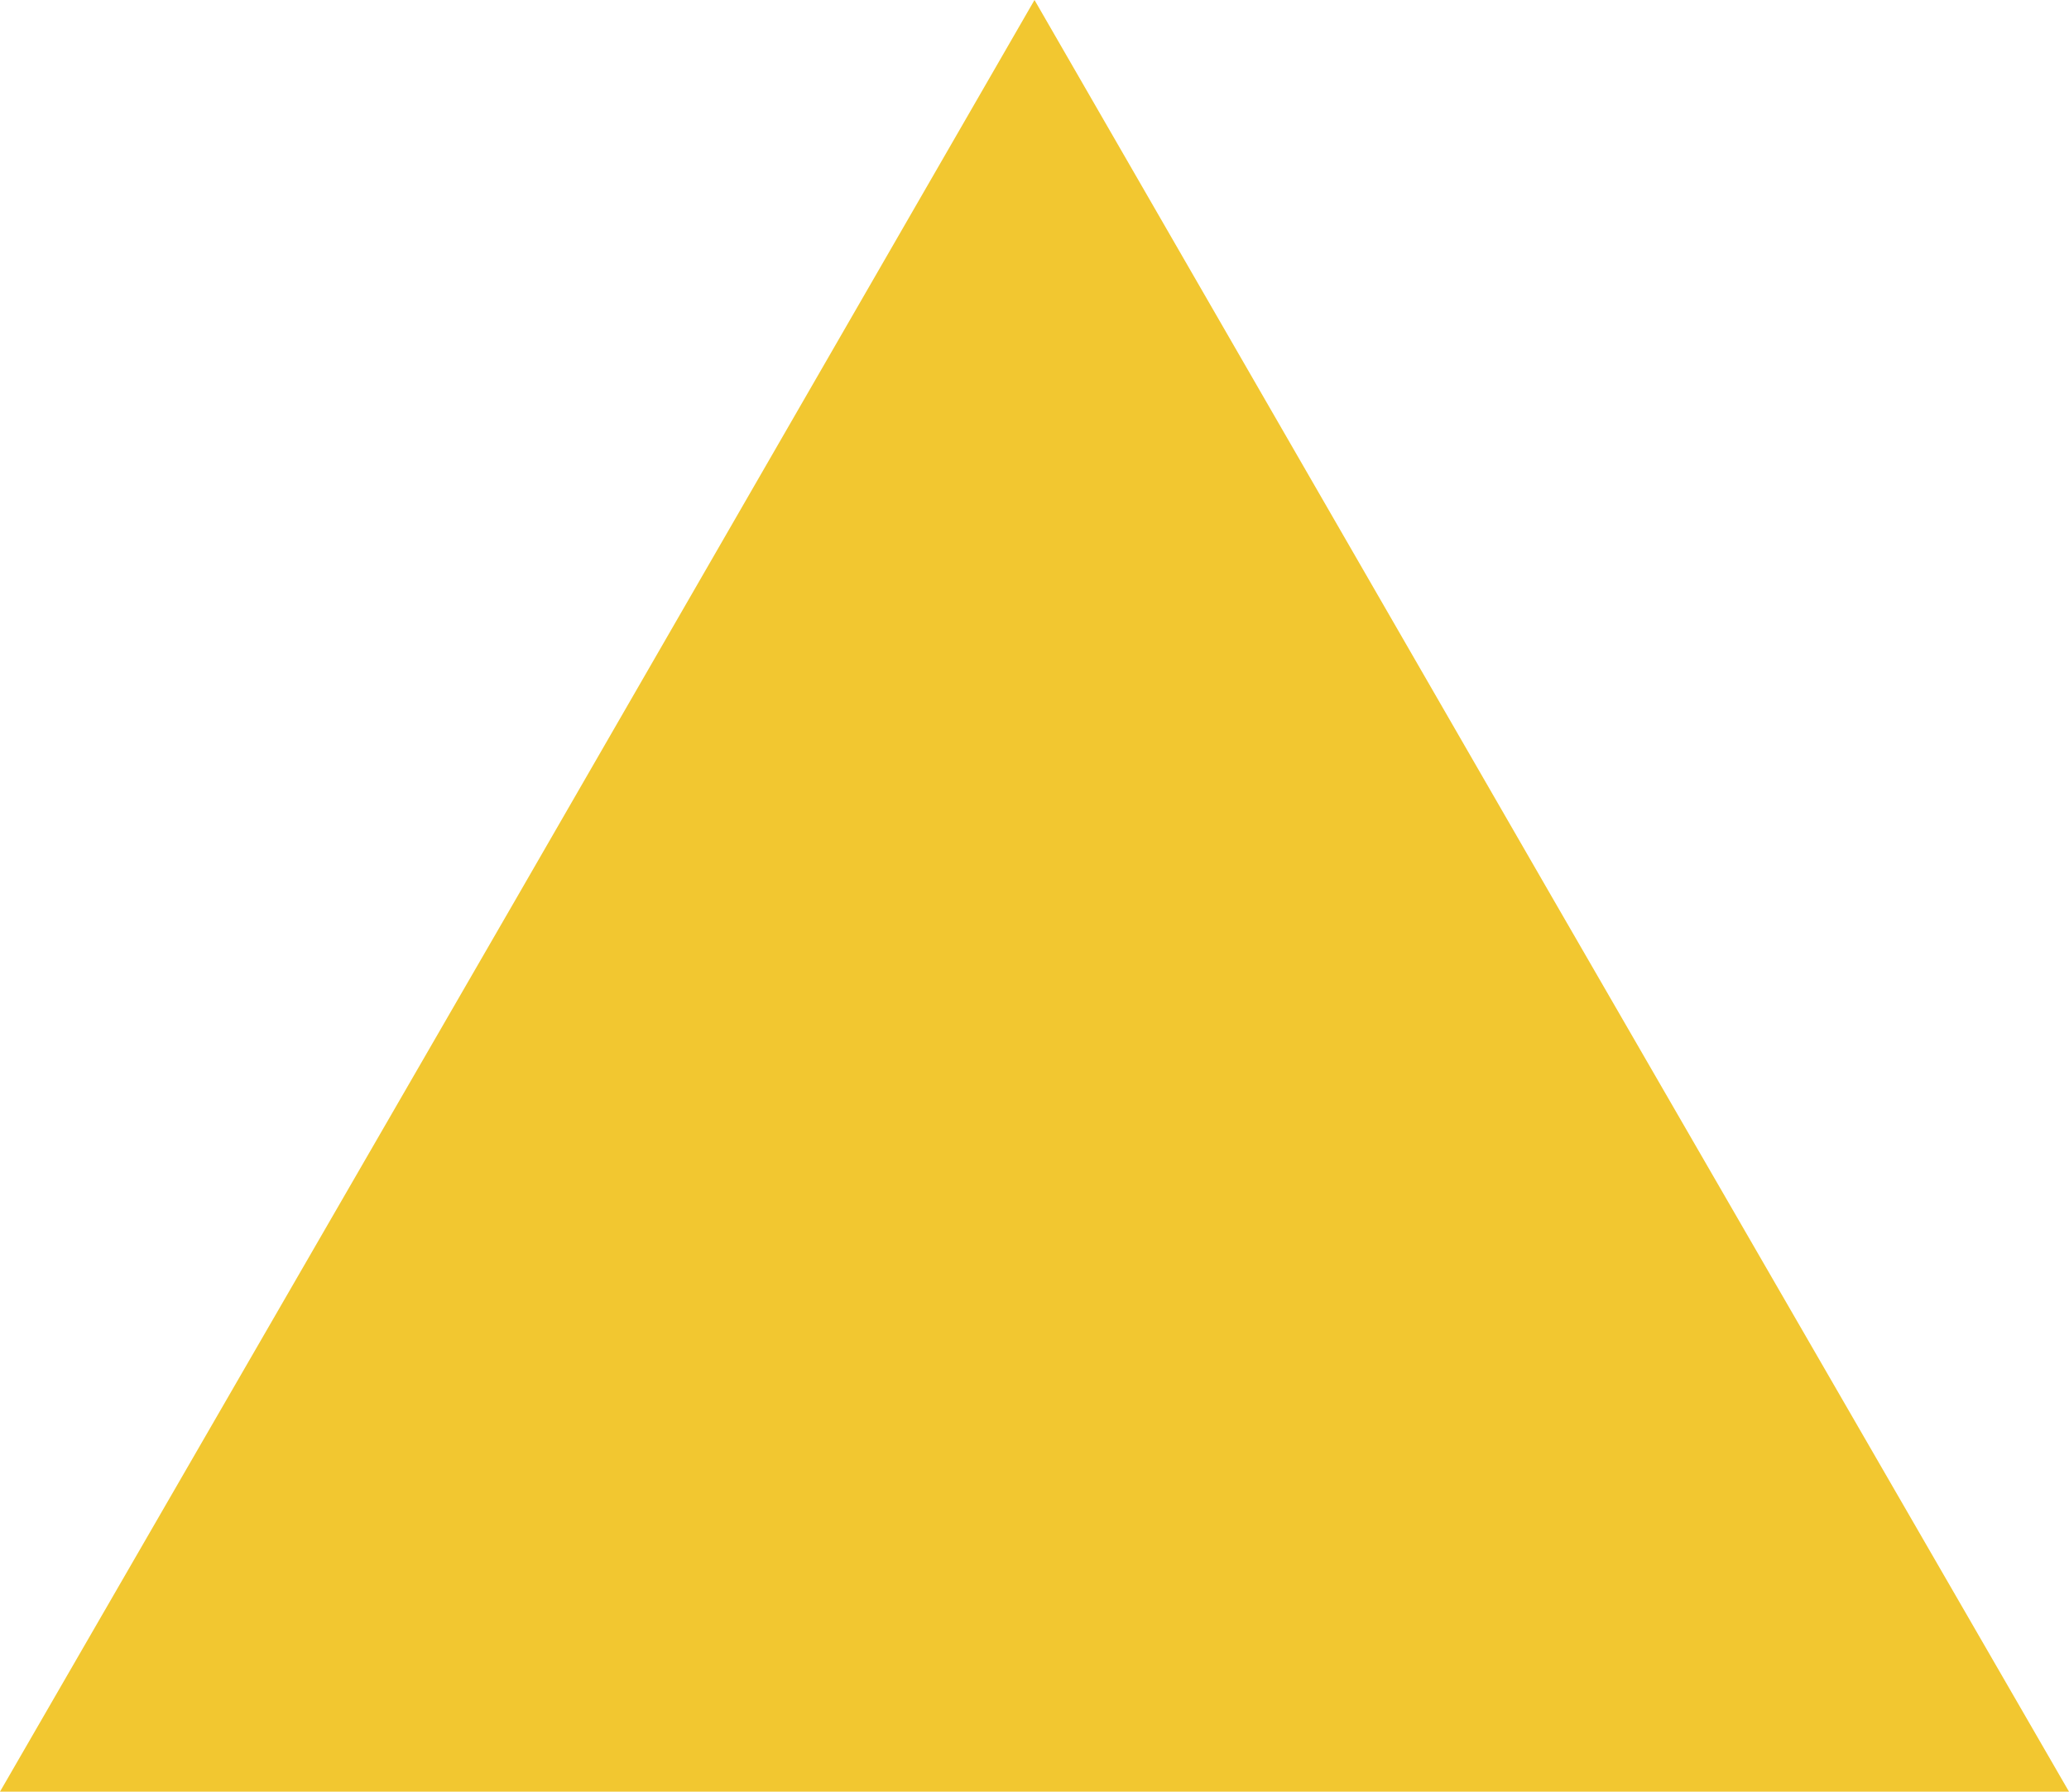
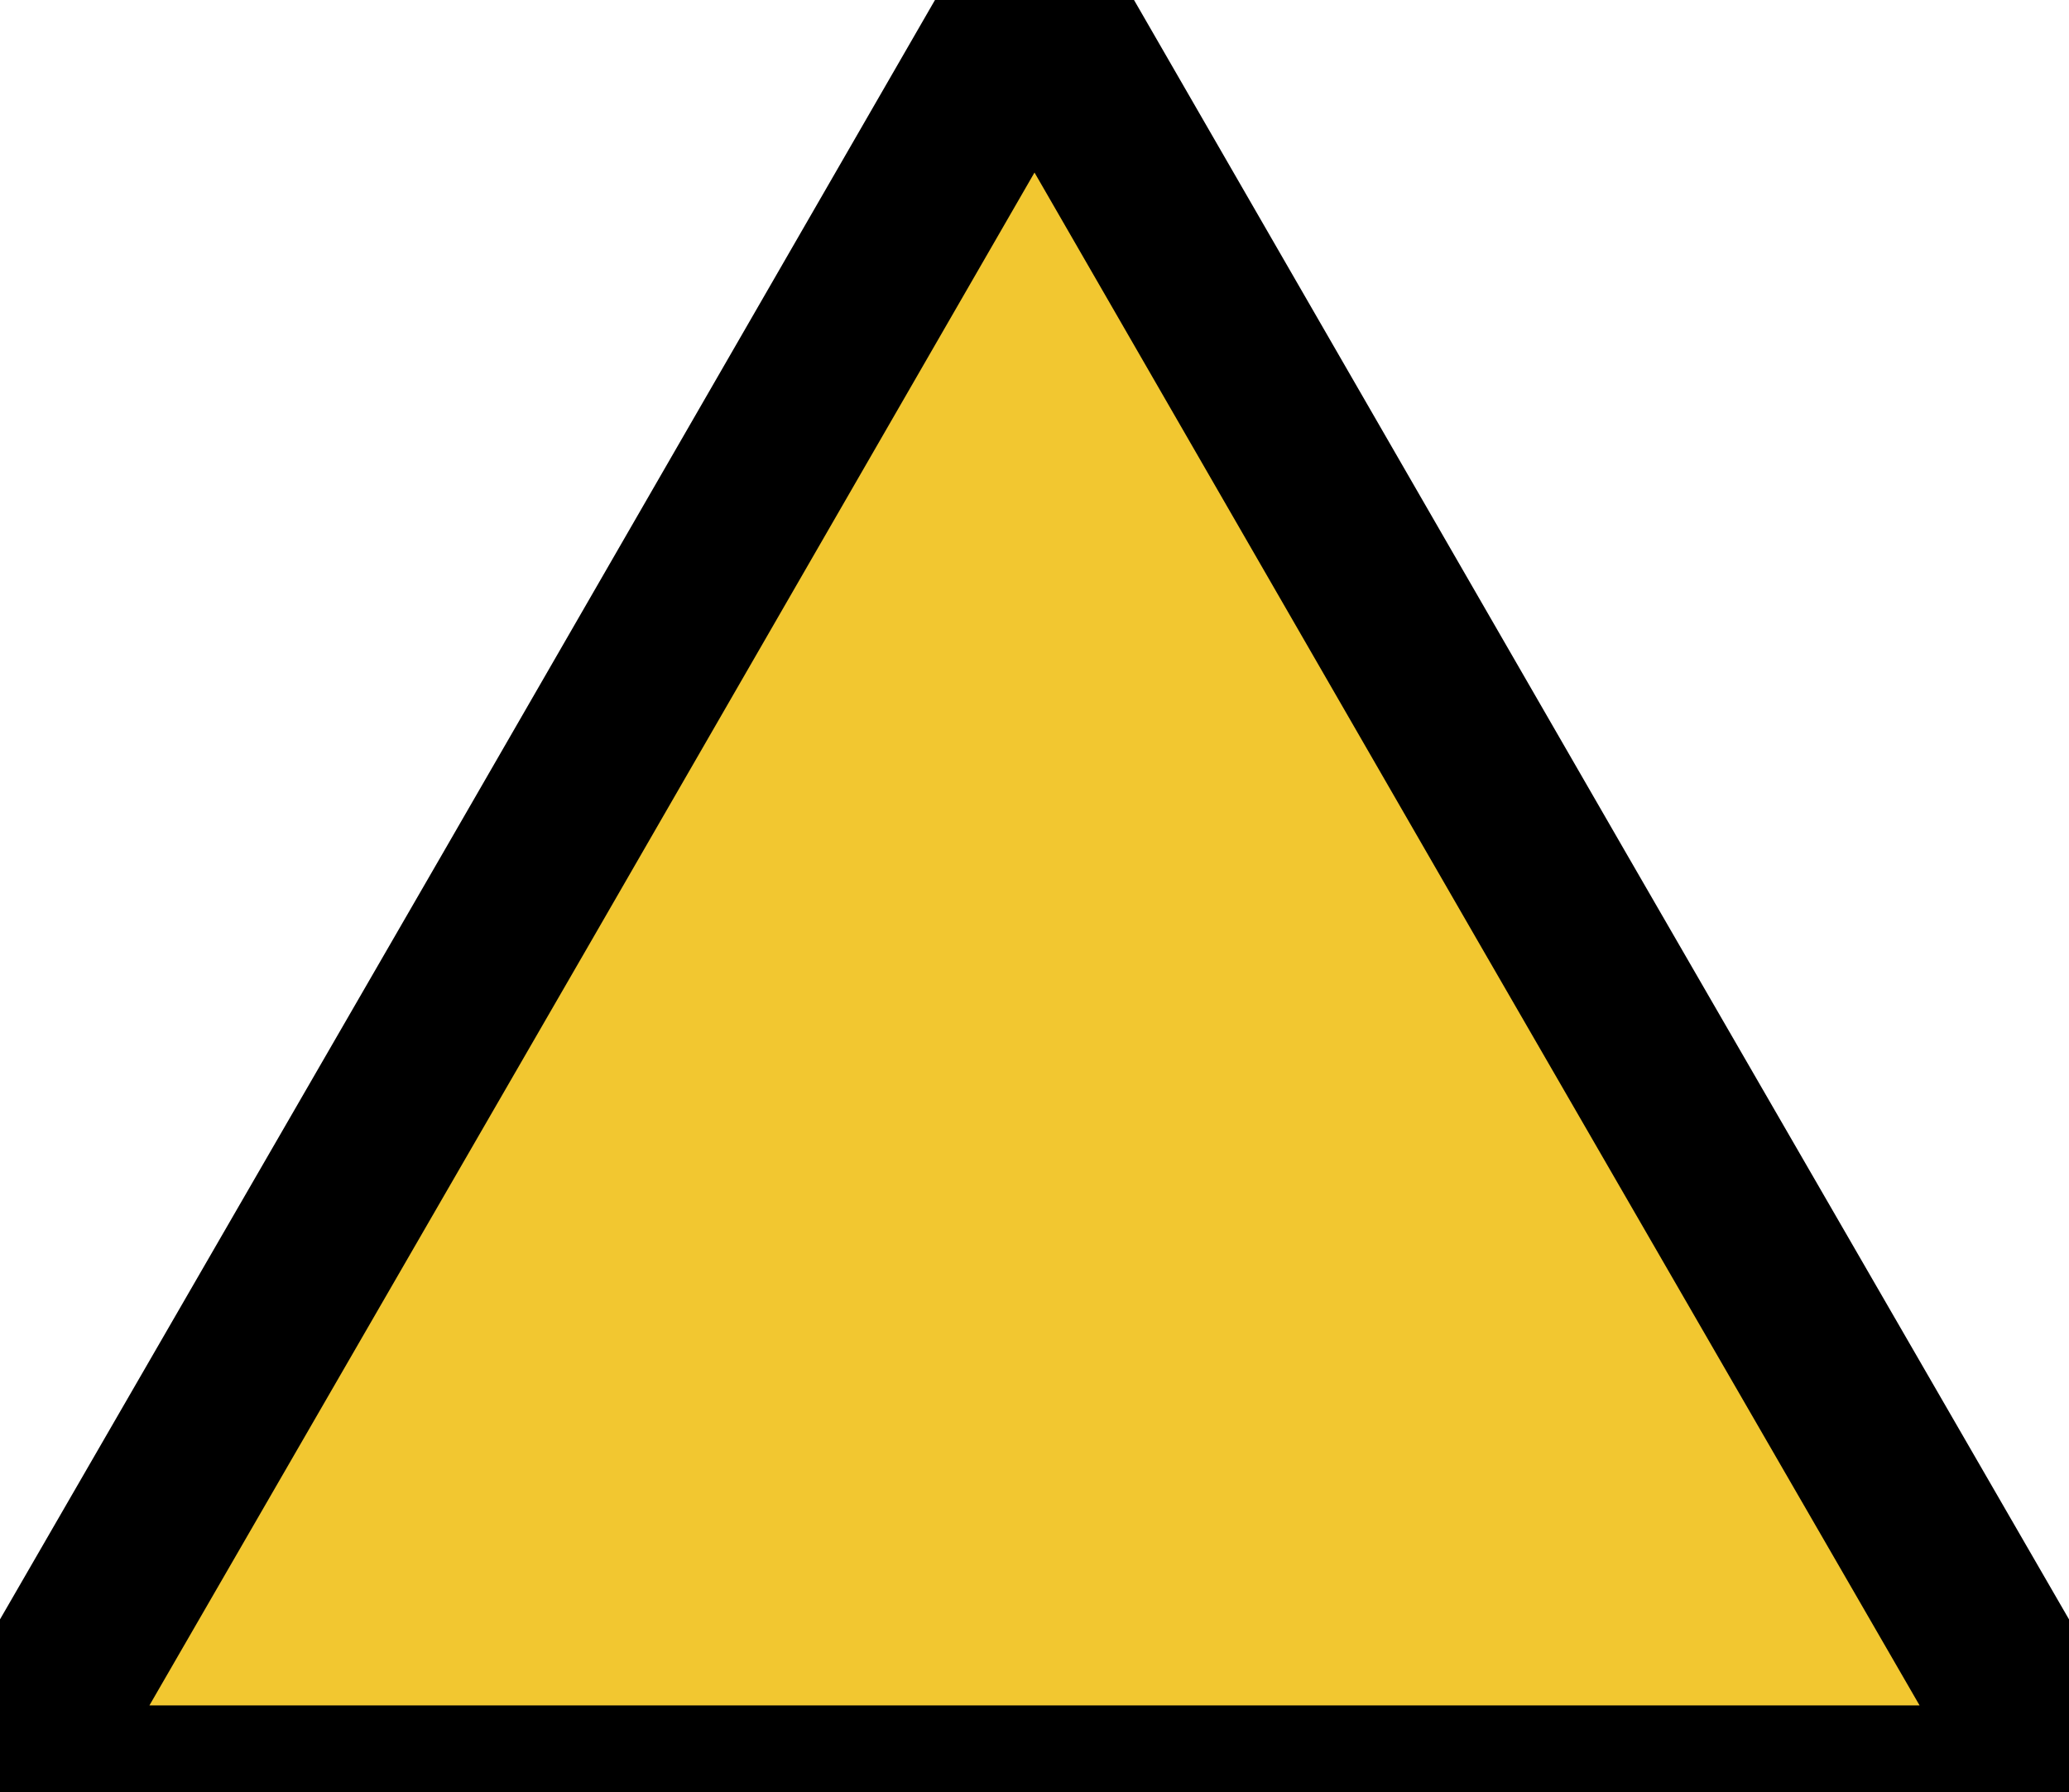
<svg xmlns="http://www.w3.org/2000/svg" width="12" height="10.39" viewBox="0 0 12 10.39">
-   <polygon points="6 10.39 0 10.39 3 5.2 6 0 9 5.2 12 10.39 6 10.39" fill="#f2c730" />
+   <polygon points="6 10.39 0 10.39 3 5.2 6 0 9 5.2 12 10.39 6 10.39" fill="#f2c730" stroke="#000000" />
</svg>
